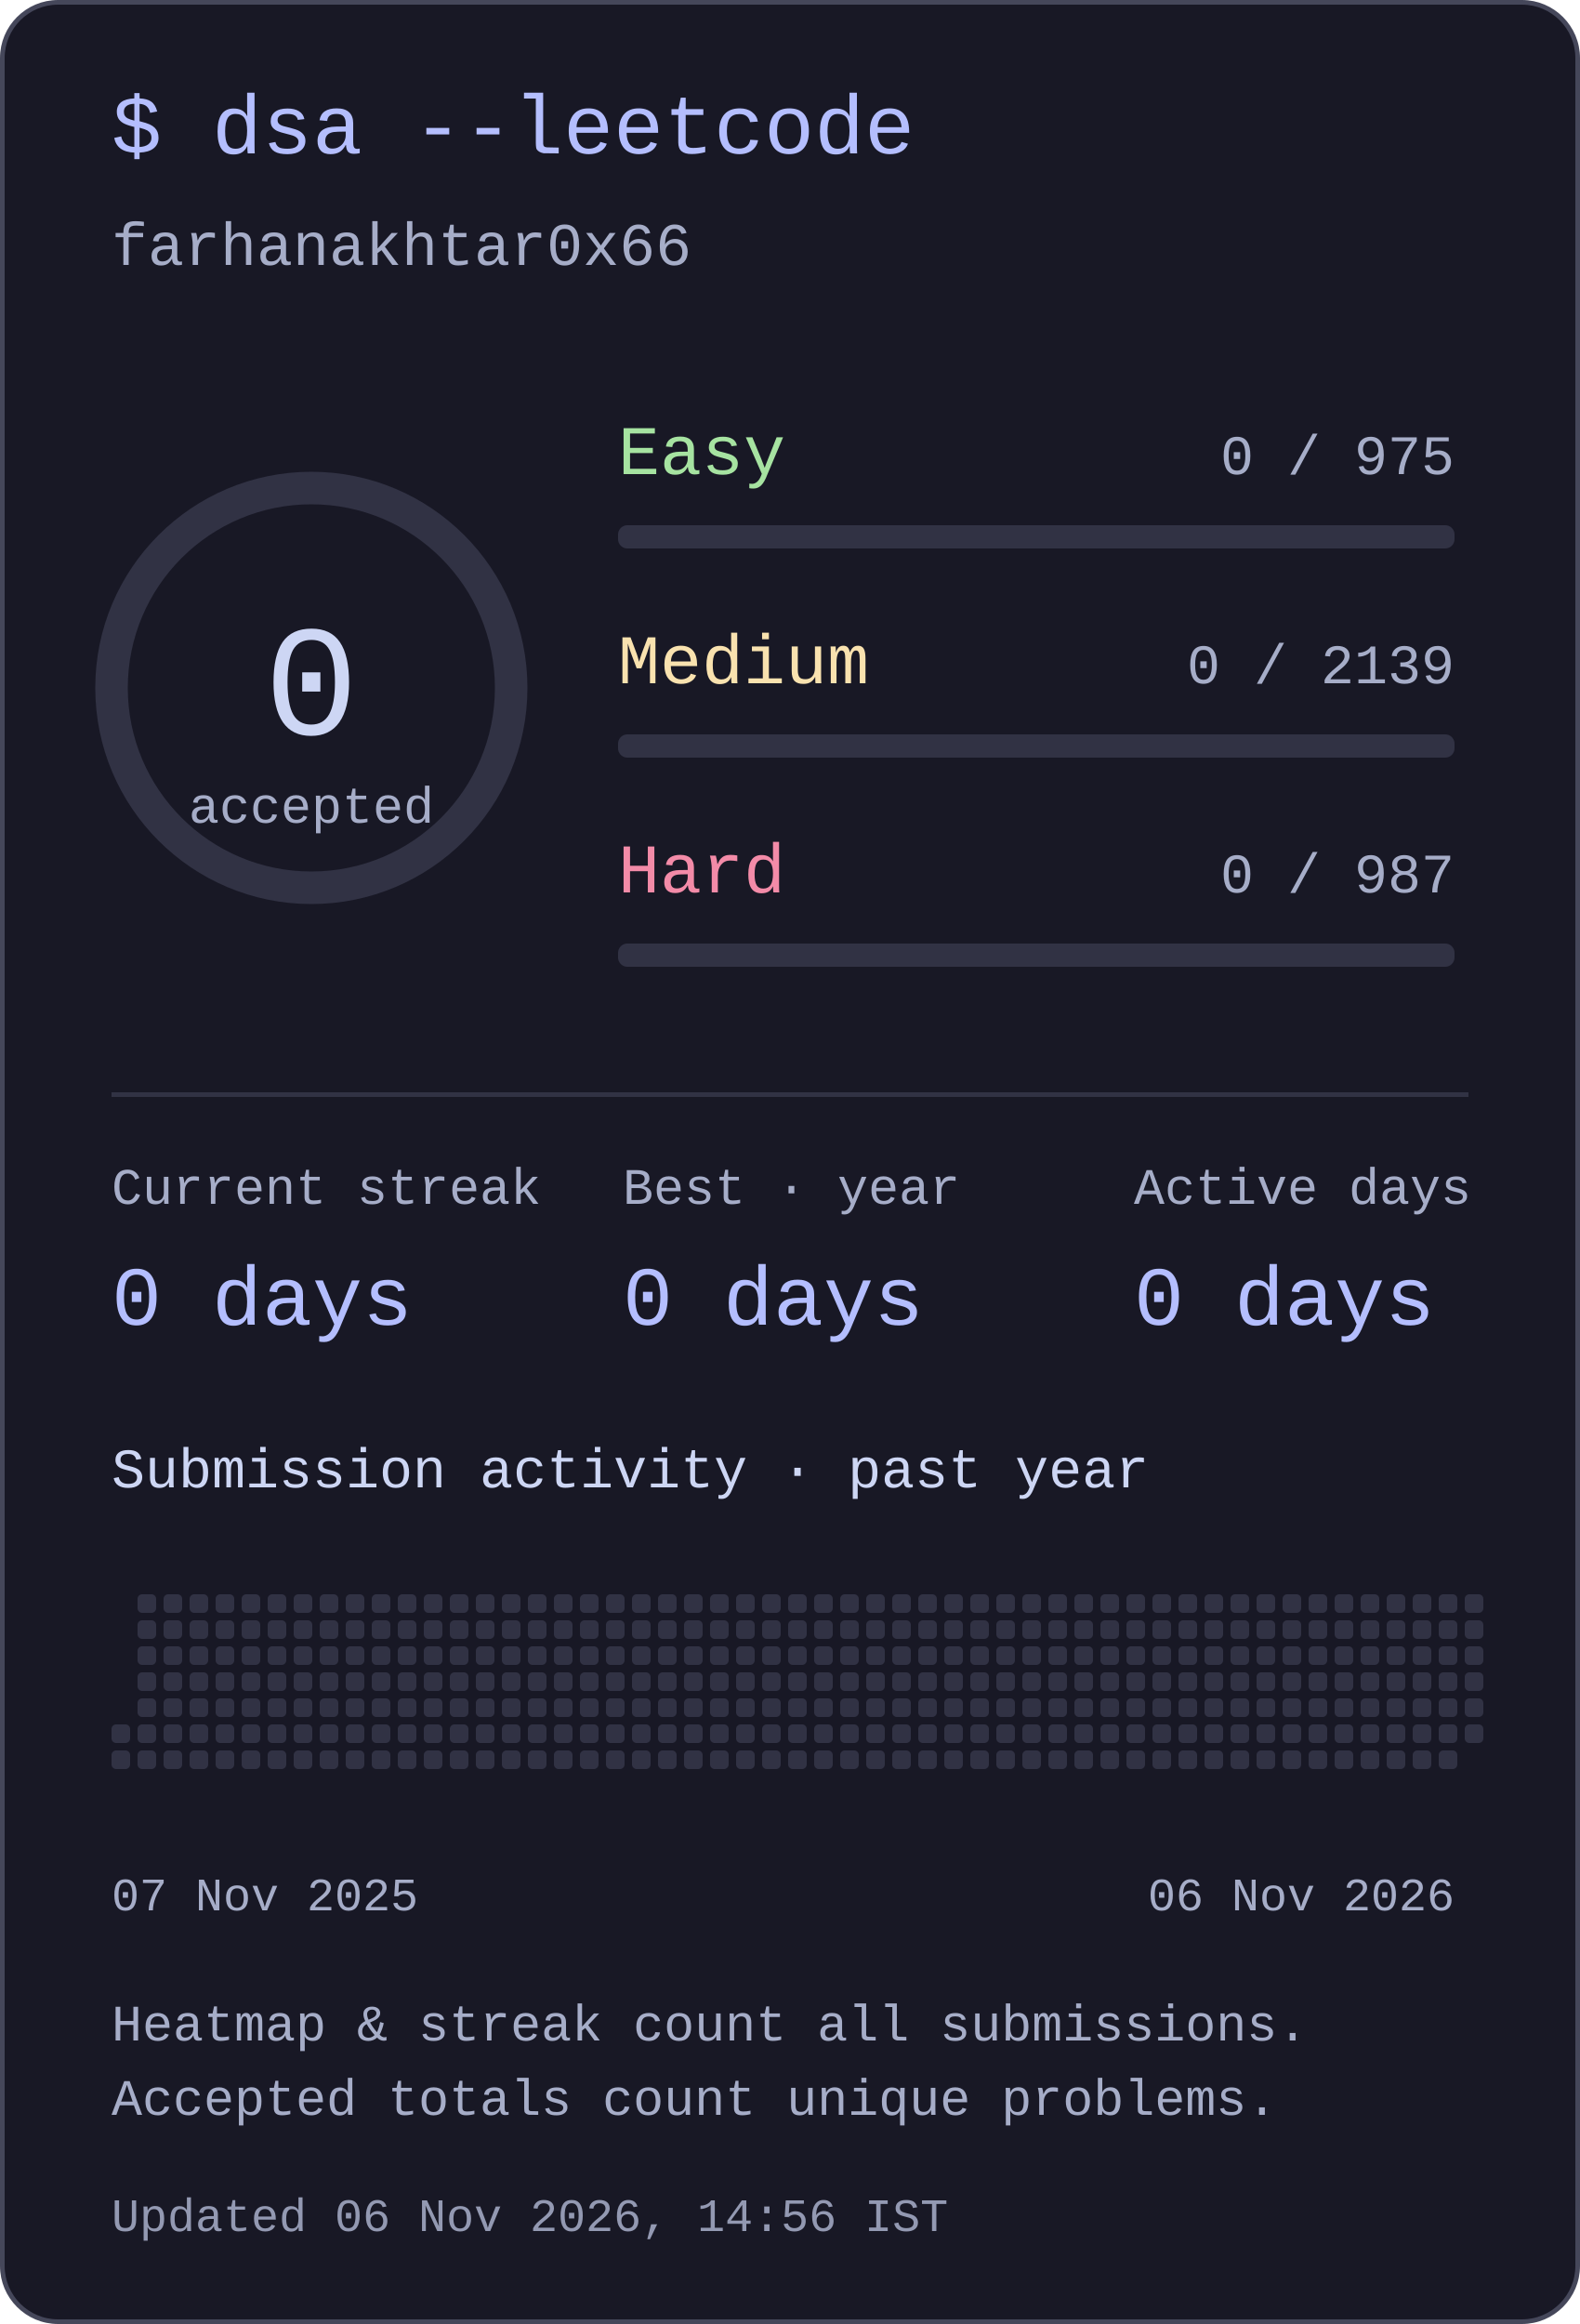
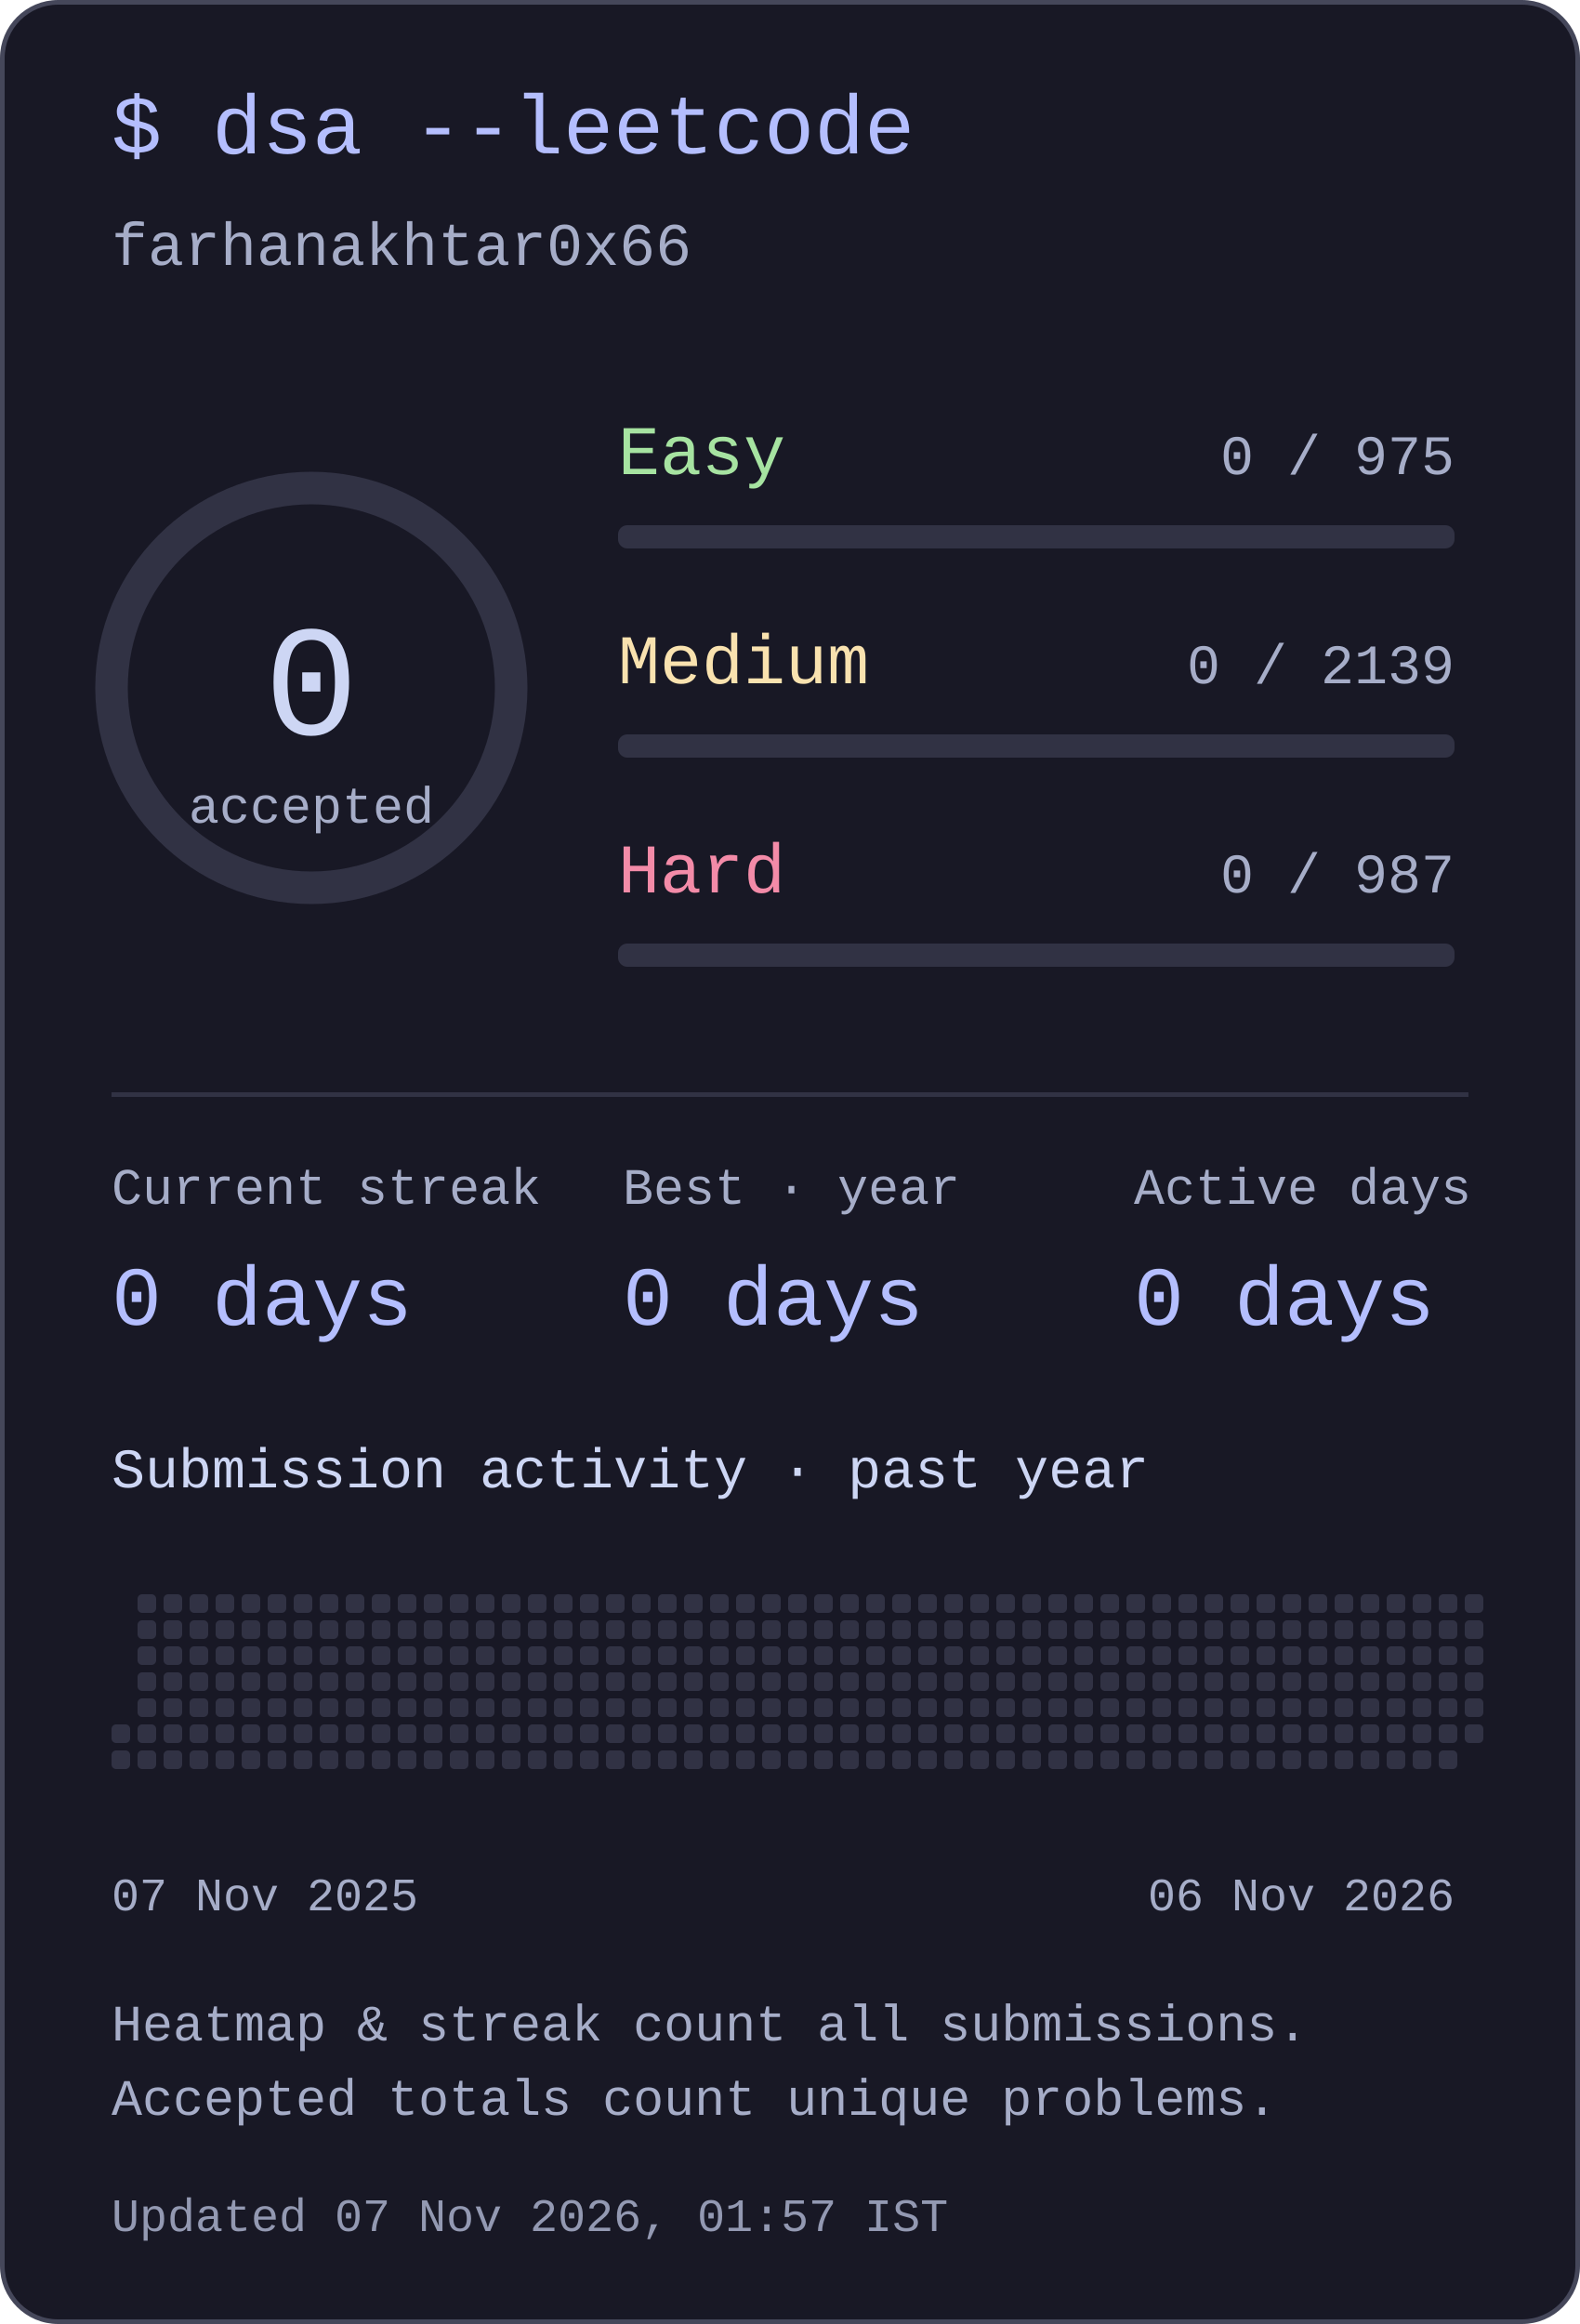
<svg xmlns="http://www.w3.org/2000/svg" width="340" height="500" viewBox="0 0 340 500" role="img" aria-labelledby="title desc">
  <style>text{font-family:ui-monospace,"SFMono-Regular",Consolas,"Liberation Mono",monospace;fill:#cdd6f4}</style>
  <rect x=".5" y=".5" width="339" height="499" rx="12" fill="#181825" stroke="#45475a" />
  <text x="24" y="33" font-size="18" text-anchor="start" style="fill:#b4befe">$ dsa --leetcode</text>
  <text x="24" y="57" font-size="13" text-anchor="start" style="fill:#a6adc8">farhanakhtar0x66</text>
  <circle cx="67" cy="148" r="43" fill="none" stroke="#313244" stroke-width="7" />
  <text x="67" y="158" font-size="34" text-anchor="middle" style="fill:#cdd6f4">0</text>
  <text x="67" y="177" font-size="11" text-anchor="middle" style="fill:#a6adc8">accepted</text>
  <text x="133" y="102" font-size="15" text-anchor="start" style="fill:#a6e3a1">Easy</text>
  <text x="313" y="102" font-size="12" text-anchor="end" style="fill:#a6adc8">0 / 975</text>
  <rect x="133" y="113" width="180" height="5" rx="2" fill="#313244" />
  <text x="133" y="147" font-size="15" text-anchor="start" style="fill:#f9e2af">Medium</text>
  <text x="313" y="147" font-size="12" text-anchor="end" style="fill:#a6adc8">0 / 2139</text>
  <rect x="133" y="158" width="180" height="5" rx="2" fill="#313244" />
  <text x="133" y="192" font-size="15" text-anchor="start" style="fill:#f38ba8">Hard</text>
  <text x="313" y="192" font-size="12" text-anchor="end" style="fill:#a6adc8">0 / 987</text>
  <rect x="133" y="203" width="180" height="5" rx="2" fill="#313244" />
  <rect x="24" y="235" width="292" height="1" rx="0" fill="#313244" />
  <text x="24" y="259" font-size="11" text-anchor="start" style="fill:#a6adc8">Current streak</text>
  <text x="24" y="285" font-size="18" text-anchor="start" style="fill:#b4befe">0 days</text>
  <text x="134" y="259" font-size="11" text-anchor="start" style="fill:#a6adc8">Best · year</text>
  <text x="134" y="285" font-size="18" text-anchor="start" style="fill:#b4befe">0 days</text>
  <text x="244" y="259" font-size="11" text-anchor="start" style="fill:#a6adc8">Active days</text>
  <text x="244" y="285" font-size="18" text-anchor="start" style="fill:#b4befe">0 days</text>
  <text x="24" y="320" font-size="12" text-anchor="start" style="fill:#cdd6f4">Submission activity · past year</text>
  <rect x="24" y="371" width="4" height="4" rx="1" fill="#313244" />
  <rect x="24" y="376.6" width="4" height="4" rx="1" fill="#313244" />
  <rect x="29.6" y="343" width="4" height="4" rx="1" fill="#313244" />
  <rect x="29.6" y="348.6" width="4" height="4" rx="1" fill="#313244" />
  <rect x="29.6" y="354.2" width="4" height="4" rx="1" fill="#313244" />
  <rect x="29.6" y="359.8" width="4" height="4" rx="1" fill="#313244" />
  <rect x="29.6" y="365.4" width="4" height="4" rx="1" fill="#313244" />
  <rect x="29.6" y="371" width="4" height="4" rx="1" fill="#313244" />
  <rect x="29.6" y="376.6" width="4" height="4" rx="1" fill="#313244" />
  <rect x="35.2" y="343" width="4" height="4" rx="1" fill="#313244" />
  <rect x="35.2" y="348.6" width="4" height="4" rx="1" fill="#313244" />
  <rect x="35.2" y="354.2" width="4" height="4" rx="1" fill="#313244" />
  <rect x="35.2" y="359.8" width="4" height="4" rx="1" fill="#313244" />
  <rect x="35.2" y="365.4" width="4" height="4" rx="1" fill="#313244" />
  <rect x="35.2" y="371" width="4" height="4" rx="1" fill="#313244" />
  <rect x="35.2" y="376.6" width="4" height="4" rx="1" fill="#313244" />
  <rect x="40.8" y="343" width="4" height="4" rx="1" fill="#313244" />
  <rect x="40.8" y="348.6" width="4" height="4" rx="1" fill="#313244" />
  <rect x="40.8" y="354.2" width="4" height="4" rx="1" fill="#313244" />
  <rect x="40.8" y="359.8" width="4" height="4" rx="1" fill="#313244" />
  <rect x="40.8" y="365.4" width="4" height="4" rx="1" fill="#313244" />
  <rect x="40.8" y="371" width="4" height="4" rx="1" fill="#313244" />
  <rect x="40.8" y="376.6" width="4" height="4" rx="1" fill="#313244" />
  <rect x="46.4" y="343" width="4" height="4" rx="1" fill="#313244" />
  <rect x="46.4" y="348.6" width="4" height="4" rx="1" fill="#313244" />
  <rect x="46.4" y="354.2" width="4" height="4" rx="1" fill="#313244" />
  <rect x="46.4" y="359.8" width="4" height="4" rx="1" fill="#313244" />
  <rect x="46.4" y="365.4" width="4" height="4" rx="1" fill="#313244" />
  <rect x="46.4" y="371" width="4" height="4" rx="1" fill="#313244" />
  <rect x="46.4" y="376.6" width="4" height="4" rx="1" fill="#313244" />
  <rect x="52" y="343" width="4" height="4" rx="1" fill="#313244" />
  <rect x="52" y="348.6" width="4" height="4" rx="1" fill="#313244" />
  <rect x="52" y="354.2" width="4" height="4" rx="1" fill="#313244" />
  <rect x="52" y="359.8" width="4" height="4" rx="1" fill="#313244" />
  <rect x="52" y="365.4" width="4" height="4" rx="1" fill="#313244" />
  <rect x="52" y="371" width="4" height="4" rx="1" fill="#313244" />
  <rect x="52" y="376.6" width="4" height="4" rx="1" fill="#313244" />
  <rect x="57.6" y="343" width="4" height="4" rx="1" fill="#313244" />
  <rect x="57.6" y="348.6" width="4" height="4" rx="1" fill="#313244" />
  <rect x="57.6" y="354.2" width="4" height="4" rx="1" fill="#313244" />
  <rect x="57.6" y="359.8" width="4" height="4" rx="1" fill="#313244" />
  <rect x="57.6" y="365.4" width="4" height="4" rx="1" fill="#313244" />
  <rect x="57.6" y="371" width="4" height="4" rx="1" fill="#313244" />
  <rect x="57.6" y="376.6" width="4" height="4" rx="1" fill="#313244" />
  <rect x="63.2" y="343" width="4" height="4" rx="1" fill="#313244" />
  <rect x="63.2" y="348.6" width="4" height="4" rx="1" fill="#313244" />
  <rect x="63.2" y="354.2" width="4" height="4" rx="1" fill="#313244" />
  <rect x="63.2" y="359.8" width="4" height="4" rx="1" fill="#313244" />
  <rect x="63.2" y="365.4" width="4" height="4" rx="1" fill="#313244" />
  <rect x="63.2" y="371" width="4" height="4" rx="1" fill="#313244" />
  <rect x="63.2" y="376.6" width="4" height="4" rx="1" fill="#313244" />
  <rect x="68.8" y="343" width="4" height="4" rx="1" fill="#313244" />
  <rect x="68.8" y="348.6" width="4" height="4" rx="1" fill="#313244" />
  <rect x="68.8" y="354.2" width="4" height="4" rx="1" fill="#313244" />
  <rect x="68.8" y="359.8" width="4" height="4" rx="1" fill="#313244" />
  <rect x="68.8" y="365.4" width="4" height="4" rx="1" fill="#313244" />
  <rect x="68.8" y="371" width="4" height="4" rx="1" fill="#313244" />
  <rect x="68.8" y="376.6" width="4" height="4" rx="1" fill="#313244" />
  <rect x="74.4" y="343" width="4" height="4" rx="1" fill="#313244" />
  <rect x="74.4" y="348.6" width="4" height="4" rx="1" fill="#313244" />
  <rect x="74.4" y="354.2" width="4" height="4" rx="1" fill="#313244" />
  <rect x="74.4" y="359.8" width="4" height="4" rx="1" fill="#313244" />
  <rect x="74.4" y="365.4" width="4" height="4" rx="1" fill="#313244" />
  <rect x="74.4" y="371" width="4" height="4" rx="1" fill="#313244" />
  <rect x="74.4" y="376.6" width="4" height="4" rx="1" fill="#313244" />
  <rect x="80" y="343" width="4" height="4" rx="1" fill="#313244" />
  <rect x="80" y="348.6" width="4" height="4" rx="1" fill="#313244" />
  <rect x="80" y="354.2" width="4" height="4" rx="1" fill="#313244" />
  <rect x="80" y="359.8" width="4" height="4" rx="1" fill="#313244" />
  <rect x="80" y="365.4" width="4" height="4" rx="1" fill="#313244" />
  <rect x="80" y="371" width="4" height="4" rx="1" fill="#313244" />
  <rect x="80" y="376.6" width="4" height="4" rx="1" fill="#313244" />
  <rect x="85.6" y="343" width="4" height="4" rx="1" fill="#313244" />
  <rect x="85.6" y="348.6" width="4" height="4" rx="1" fill="#313244" />
  <rect x="85.6" y="354.2" width="4" height="4" rx="1" fill="#313244" />
  <rect x="85.6" y="359.8" width="4" height="4" rx="1" fill="#313244" />
  <rect x="85.6" y="365.4" width="4" height="4" rx="1" fill="#313244" />
  <rect x="85.6" y="371" width="4" height="4" rx="1" fill="#313244" />
  <rect x="85.6" y="376.6" width="4" height="4" rx="1" fill="#313244" />
  <rect x="91.2" y="343" width="4" height="4" rx="1" fill="#313244" />
  <rect x="91.2" y="348.6" width="4" height="4" rx="1" fill="#313244" />
  <rect x="91.2" y="354.2" width="4" height="4" rx="1" fill="#313244" />
  <rect x="91.2" y="359.8" width="4" height="4" rx="1" fill="#313244" />
  <rect x="91.2" y="365.4" width="4" height="4" rx="1" fill="#313244" />
  <rect x="91.2" y="371" width="4" height="4" rx="1" fill="#313244" />
  <rect x="91.2" y="376.6" width="4" height="4" rx="1" fill="#313244" />
  <rect x="96.8" y="343" width="4" height="4" rx="1" fill="#313244" />
  <rect x="96.8" y="348.6" width="4" height="4" rx="1" fill="#313244" />
  <rect x="96.8" y="354.2" width="4" height="4" rx="1" fill="#313244" />
  <rect x="96.8" y="359.8" width="4" height="4" rx="1" fill="#313244" />
  <rect x="96.8" y="365.4" width="4" height="4" rx="1" fill="#313244" />
  <rect x="96.8" y="371" width="4" height="4" rx="1" fill="#313244" />
  <rect x="96.8" y="376.6" width="4" height="4" rx="1" fill="#313244" />
  <rect x="102.4" y="343" width="4" height="4" rx="1" fill="#313244" />
  <rect x="102.4" y="348.6" width="4" height="4" rx="1" fill="#313244" />
  <rect x="102.4" y="354.2" width="4" height="4" rx="1" fill="#313244" />
  <rect x="102.4" y="359.8" width="4" height="4" rx="1" fill="#313244" />
  <rect x="102.4" y="365.4" width="4" height="4" rx="1" fill="#313244" />
  <rect x="102.4" y="371" width="4" height="4" rx="1" fill="#313244" />
  <rect x="102.4" y="376.6" width="4" height="4" rx="1" fill="#313244" />
  <rect x="108" y="343" width="4" height="4" rx="1" fill="#313244" />
  <rect x="108" y="348.6" width="4" height="4" rx="1" fill="#313244" />
  <rect x="108" y="354.2" width="4" height="4" rx="1" fill="#313244" />
  <rect x="108" y="359.8" width="4" height="4" rx="1" fill="#313244" />
  <rect x="108" y="365.4" width="4" height="4" rx="1" fill="#313244" />
  <rect x="108" y="371" width="4" height="4" rx="1" fill="#313244" />
  <rect x="108" y="376.6" width="4" height="4" rx="1" fill="#313244" />
  <rect x="113.6" y="343" width="4" height="4" rx="1" fill="#313244" />
  <rect x="113.6" y="348.6" width="4" height="4" rx="1" fill="#313244" />
  <rect x="113.6" y="354.2" width="4" height="4" rx="1" fill="#313244" />
  <rect x="113.6" y="359.8" width="4" height="4" rx="1" fill="#313244" />
  <rect x="113.6" y="365.4" width="4" height="4" rx="1" fill="#313244" />
  <rect x="113.6" y="371" width="4" height="4" rx="1" fill="#313244" />
  <rect x="113.6" y="376.6" width="4" height="4" rx="1" fill="#313244" />
  <rect x="119.2" y="343" width="4" height="4" rx="1" fill="#313244" />
  <rect x="119.2" y="348.6" width="4" height="4" rx="1" fill="#313244" />
  <rect x="119.2" y="354.2" width="4" height="4" rx="1" fill="#313244" />
  <rect x="119.2" y="359.8" width="4" height="4" rx="1" fill="#313244" />
  <rect x="119.2" y="365.4" width="4" height="4" rx="1" fill="#313244" />
  <rect x="119.2" y="371" width="4" height="4" rx="1" fill="#313244" />
  <rect x="119.2" y="376.6" width="4" height="4" rx="1" fill="#313244" />
  <rect x="124.8" y="343" width="4" height="4" rx="1" fill="#313244" />
  <rect x="124.8" y="348.6" width="4" height="4" rx="1" fill="#313244" />
  <rect x="124.8" y="354.2" width="4" height="4" rx="1" fill="#313244" />
  <rect x="124.8" y="359.8" width="4" height="4" rx="1" fill="#313244" />
  <rect x="124.8" y="365.4" width="4" height="4" rx="1" fill="#313244" />
  <rect x="124.8" y="371" width="4" height="4" rx="1" fill="#313244" />
  <rect x="124.8" y="376.6" width="4" height="4" rx="1" fill="#313244" />
  <rect x="130.4" y="343" width="4" height="4" rx="1" fill="#313244" />
  <rect x="130.4" y="348.6" width="4" height="4" rx="1" fill="#313244" />
  <rect x="130.4" y="354.2" width="4" height="4" rx="1" fill="#313244" />
  <rect x="130.4" y="359.8" width="4" height="4" rx="1" fill="#313244" />
  <rect x="130.4" y="365.4" width="4" height="4" rx="1" fill="#313244" />
  <rect x="130.4" y="371" width="4" height="4" rx="1" fill="#313244" />
  <rect x="130.4" y="376.6" width="4" height="4" rx="1" fill="#313244" />
  <rect x="136" y="343" width="4" height="4" rx="1" fill="#313244" />
  <rect x="136" y="348.6" width="4" height="4" rx="1" fill="#313244" />
  <rect x="136" y="354.2" width="4" height="4" rx="1" fill="#313244" />
  <rect x="136" y="359.8" width="4" height="4" rx="1" fill="#313244" />
  <rect x="136" y="365.4" width="4" height="4" rx="1" fill="#313244" />
  <rect x="136" y="371" width="4" height="4" rx="1" fill="#313244" />
  <rect x="136" y="376.6" width="4" height="4" rx="1" fill="#313244" />
  <rect x="141.6" y="343" width="4" height="4" rx="1" fill="#313244" />
  <rect x="141.6" y="348.6" width="4" height="4" rx="1" fill="#313244" />
  <rect x="141.6" y="354.2" width="4" height="4" rx="1" fill="#313244" />
  <rect x="141.6" y="359.8" width="4" height="4" rx="1" fill="#313244" />
  <rect x="141.6" y="365.4" width="4" height="4" rx="1" fill="#313244" />
  <rect x="141.6" y="371" width="4" height="4" rx="1" fill="#313244" />
  <rect x="141.6" y="376.6" width="4" height="4" rx="1" fill="#313244" />
  <rect x="147.2" y="343" width="4" height="4" rx="1" fill="#313244" />
  <rect x="147.2" y="348.6" width="4" height="4" rx="1" fill="#313244" />
  <rect x="147.2" y="354.2" width="4" height="4" rx="1" fill="#313244" />
  <rect x="147.2" y="359.8" width="4" height="4" rx="1" fill="#313244" />
  <rect x="147.2" y="365.4" width="4" height="4" rx="1" fill="#313244" />
  <rect x="147.2" y="371" width="4" height="4" rx="1" fill="#313244" />
  <rect x="147.2" y="376.6" width="4" height="4" rx="1" fill="#313244" />
  <rect x="152.8" y="343" width="4" height="4" rx="1" fill="#313244" />
  <rect x="152.8" y="348.6" width="4" height="4" rx="1" fill="#313244" />
  <rect x="152.8" y="354.2" width="4" height="4" rx="1" fill="#313244" />
  <rect x="152.8" y="359.8" width="4" height="4" rx="1" fill="#313244" />
  <rect x="152.8" y="365.4" width="4" height="4" rx="1" fill="#313244" />
  <rect x="152.8" y="371" width="4" height="4" rx="1" fill="#313244" />
  <rect x="152.8" y="376.6" width="4" height="4" rx="1" fill="#313244" />
  <rect x="158.4" y="343" width="4" height="4" rx="1" fill="#313244" />
  <rect x="158.4" y="348.6" width="4" height="4" rx="1" fill="#313244" />
  <rect x="158.4" y="354.2" width="4" height="4" rx="1" fill="#313244" />
  <rect x="158.4" y="359.8" width="4" height="4" rx="1" fill="#313244" />
  <rect x="158.4" y="365.4" width="4" height="4" rx="1" fill="#313244" />
  <rect x="158.4" y="371" width="4" height="4" rx="1" fill="#313244" />
  <rect x="158.4" y="376.6" width="4" height="4" rx="1" fill="#313244" />
  <rect x="164" y="343" width="4" height="4" rx="1" fill="#313244" />
  <rect x="164" y="348.6" width="4" height="4" rx="1" fill="#313244" />
  <rect x="164" y="354.2" width="4" height="4" rx="1" fill="#313244" />
  <rect x="164" y="359.8" width="4" height="4" rx="1" fill="#313244" />
  <rect x="164" y="365.4" width="4" height="4" rx="1" fill="#313244" />
  <rect x="164" y="371" width="4" height="4" rx="1" fill="#313244" />
  <rect x="164" y="376.6" width="4" height="4" rx="1" fill="#313244" />
  <rect x="169.6" y="343" width="4" height="4" rx="1" fill="#313244" />
  <rect x="169.6" y="348.6" width="4" height="4" rx="1" fill="#313244" />
  <rect x="169.6" y="354.2" width="4" height="4" rx="1" fill="#313244" />
  <rect x="169.6" y="359.8" width="4" height="4" rx="1" fill="#313244" />
  <rect x="169.6" y="365.4" width="4" height="4" rx="1" fill="#313244" />
  <rect x="169.6" y="371" width="4" height="4" rx="1" fill="#313244" />
  <rect x="169.6" y="376.6" width="4" height="4" rx="1" fill="#313244" />
  <rect x="175.2" y="343" width="4" height="4" rx="1" fill="#313244" />
  <rect x="175.2" y="348.6" width="4" height="4" rx="1" fill="#313244" />
  <rect x="175.2" y="354.2" width="4" height="4" rx="1" fill="#313244" />
  <rect x="175.2" y="359.8" width="4" height="4" rx="1" fill="#313244" />
  <rect x="175.2" y="365.4" width="4" height="4" rx="1" fill="#313244" />
  <rect x="175.2" y="371" width="4" height="4" rx="1" fill="#313244" />
  <rect x="175.2" y="376.6" width="4" height="4" rx="1" fill="#313244" />
  <rect x="180.8" y="343" width="4" height="4" rx="1" fill="#313244" />
  <rect x="180.8" y="348.6" width="4" height="4" rx="1" fill="#313244" />
  <rect x="180.8" y="354.2" width="4" height="4" rx="1" fill="#313244" />
  <rect x="180.8" y="359.8" width="4" height="4" rx="1" fill="#313244" />
  <rect x="180.8" y="365.4" width="4" height="4" rx="1" fill="#313244" />
  <rect x="180.8" y="371" width="4" height="4" rx="1" fill="#313244" />
  <rect x="180.8" y="376.6" width="4" height="4" rx="1" fill="#313244" />
  <rect x="186.4" y="343" width="4" height="4" rx="1" fill="#313244" />
  <rect x="186.4" y="348.6" width="4" height="4" rx="1" fill="#313244" />
  <rect x="186.4" y="354.2" width="4" height="4" rx="1" fill="#313244" />
  <rect x="186.4" y="359.8" width="4" height="4" rx="1" fill="#313244" />
  <rect x="186.4" y="365.4" width="4" height="4" rx="1" fill="#313244" />
  <rect x="186.4" y="371" width="4" height="4" rx="1" fill="#313244" />
  <rect x="186.4" y="376.6" width="4" height="4" rx="1" fill="#313244" />
  <rect x="192" y="343" width="4" height="4" rx="1" fill="#313244" />
  <rect x="192" y="348.6" width="4" height="4" rx="1" fill="#313244" />
  <rect x="192" y="354.2" width="4" height="4" rx="1" fill="#313244" />
  <rect x="192" y="359.8" width="4" height="4" rx="1" fill="#313244" />
  <rect x="192" y="365.4" width="4" height="4" rx="1" fill="#313244" />
  <rect x="192" y="371" width="4" height="4" rx="1" fill="#313244" />
  <rect x="192" y="376.6" width="4" height="4" rx="1" fill="#313244" />
  <rect x="197.6" y="343" width="4" height="4" rx="1" fill="#313244" />
  <rect x="197.6" y="348.6" width="4" height="4" rx="1" fill="#313244" />
  <rect x="197.6" y="354.2" width="4" height="4" rx="1" fill="#313244" />
  <rect x="197.6" y="359.8" width="4" height="4" rx="1" fill="#313244" />
  <rect x="197.6" y="365.4" width="4" height="4" rx="1" fill="#313244" />
  <rect x="197.6" y="371" width="4" height="4" rx="1" fill="#313244" />
  <rect x="197.6" y="376.6" width="4" height="4" rx="1" fill="#313244" />
  <rect x="203.2" y="343" width="4" height="4" rx="1" fill="#313244" />
  <rect x="203.2" y="348.6" width="4" height="4" rx="1" fill="#313244" />
  <rect x="203.2" y="354.2" width="4" height="4" rx="1" fill="#313244" />
  <rect x="203.2" y="359.8" width="4" height="4" rx="1" fill="#313244" />
  <rect x="203.2" y="365.4" width="4" height="4" rx="1" fill="#313244" />
  <rect x="203.2" y="371" width="4" height="4" rx="1" fill="#313244" />
  <rect x="203.2" y="376.6" width="4" height="4" rx="1" fill="#313244" />
  <rect x="208.8" y="343" width="4" height="4" rx="1" fill="#313244" />
  <rect x="208.8" y="348.6" width="4" height="4" rx="1" fill="#313244" />
  <rect x="208.8" y="354.2" width="4" height="4" rx="1" fill="#313244" />
  <rect x="208.8" y="359.8" width="4" height="4" rx="1" fill="#313244" />
  <rect x="208.8" y="365.4" width="4" height="4" rx="1" fill="#313244" />
  <rect x="208.8" y="371" width="4" height="4" rx="1" fill="#313244" />
  <rect x="208.8" y="376.6" width="4" height="4" rx="1" fill="#313244" />
  <rect x="214.4" y="343" width="4" height="4" rx="1" fill="#313244" />
  <rect x="214.4" y="348.6" width="4" height="4" rx="1" fill="#313244" />
  <rect x="214.4" y="354.2" width="4" height="4" rx="1" fill="#313244" />
  <rect x="214.4" y="359.8" width="4" height="4" rx="1" fill="#313244" />
  <rect x="214.4" y="365.4" width="4" height="4" rx="1" fill="#313244" />
  <rect x="214.4" y="371" width="4" height="4" rx="1" fill="#313244" />
  <rect x="214.4" y="376.6" width="4" height="4" rx="1" fill="#313244" />
  <rect x="220" y="343" width="4" height="4" rx="1" fill="#313244" />
  <rect x="220" y="348.6" width="4" height="4" rx="1" fill="#313244" />
  <rect x="220" y="354.2" width="4" height="4" rx="1" fill="#313244" />
  <rect x="220" y="359.8" width="4" height="4" rx="1" fill="#313244" />
  <rect x="220" y="365.4" width="4" height="4" rx="1" fill="#313244" />
  <rect x="220" y="371" width="4" height="4" rx="1" fill="#313244" />
  <rect x="220" y="376.6" width="4" height="4" rx="1" fill="#313244" />
  <rect x="225.6" y="343" width="4" height="4" rx="1" fill="#313244" />
  <rect x="225.6" y="348.6" width="4" height="4" rx="1" fill="#313244" />
  <rect x="225.6" y="354.2" width="4" height="4" rx="1" fill="#313244" />
  <rect x="225.6" y="359.8" width="4" height="4" rx="1" fill="#313244" />
  <rect x="225.6" y="365.4" width="4" height="4" rx="1" fill="#313244" />
  <rect x="225.6" y="371" width="4" height="4" rx="1" fill="#313244" />
  <rect x="225.6" y="376.6" width="4" height="4" rx="1" fill="#313244" />
  <rect x="231.2" y="343" width="4" height="4" rx="1" fill="#313244" />
  <rect x="231.2" y="348.6" width="4" height="4" rx="1" fill="#313244" />
  <rect x="231.2" y="354.2" width="4" height="4" rx="1" fill="#313244" />
  <rect x="231.2" y="359.8" width="4" height="4" rx="1" fill="#313244" />
  <rect x="231.2" y="365.4" width="4" height="4" rx="1" fill="#313244" />
  <rect x="231.2" y="371" width="4" height="4" rx="1" fill="#313244" />
  <rect x="231.2" y="376.6" width="4" height="4" rx="1" fill="#313244" />
  <rect x="236.8" y="343" width="4" height="4" rx="1" fill="#313244" />
  <rect x="236.8" y="348.6" width="4" height="4" rx="1" fill="#313244" />
  <rect x="236.8" y="354.2" width="4" height="4" rx="1" fill="#313244" />
  <rect x="236.8" y="359.8" width="4" height="4" rx="1" fill="#313244" />
  <rect x="236.8" y="365.4" width="4" height="4" rx="1" fill="#313244" />
  <rect x="236.8" y="371" width="4" height="4" rx="1" fill="#313244" />
  <rect x="236.8" y="376.6" width="4" height="4" rx="1" fill="#313244" />
  <rect x="242.4" y="343" width="4" height="4" rx="1" fill="#313244" />
  <rect x="242.4" y="348.6" width="4" height="4" rx="1" fill="#313244" />
  <rect x="242.4" y="354.2" width="4" height="4" rx="1" fill="#313244" />
  <rect x="242.4" y="359.8" width="4" height="4" rx="1" fill="#313244" />
  <rect x="242.4" y="365.4" width="4" height="4" rx="1" fill="#313244" />
  <rect x="242.4" y="371" width="4" height="4" rx="1" fill="#313244" />
  <rect x="242.4" y="376.6" width="4" height="4" rx="1" fill="#313244" />
  <rect x="248" y="343" width="4" height="4" rx="1" fill="#313244" />
  <rect x="248" y="348.6" width="4" height="4" rx="1" fill="#313244" />
  <rect x="248" y="354.2" width="4" height="4" rx="1" fill="#313244" />
  <rect x="248" y="359.8" width="4" height="4" rx="1" fill="#313244" />
  <rect x="248" y="365.4" width="4" height="4" rx="1" fill="#313244" />
  <rect x="248" y="371" width="4" height="4" rx="1" fill="#313244" />
  <rect x="248" y="376.6" width="4" height="4" rx="1" fill="#313244" />
  <rect x="253.6" y="343" width="4" height="4" rx="1" fill="#313244" />
  <rect x="253.6" y="348.6" width="4" height="4" rx="1" fill="#313244" />
  <rect x="253.6" y="354.2" width="4" height="4" rx="1" fill="#313244" />
  <rect x="253.6" y="359.8" width="4" height="4" rx="1" fill="#313244" />
  <rect x="253.6" y="365.4" width="4" height="4" rx="1" fill="#313244" />
  <rect x="253.6" y="371" width="4" height="4" rx="1" fill="#313244" />
  <rect x="253.6" y="376.6" width="4" height="4" rx="1" fill="#313244" />
  <rect x="259.2" y="343" width="4" height="4" rx="1" fill="#313244" />
  <rect x="259.2" y="348.6" width="4" height="4" rx="1" fill="#313244" />
  <rect x="259.2" y="354.2" width="4" height="4" rx="1" fill="#313244" />
  <rect x="259.2" y="359.8" width="4" height="4" rx="1" fill="#313244" />
  <rect x="259.2" y="365.4" width="4" height="4" rx="1" fill="#313244" />
  <rect x="259.2" y="371" width="4" height="4" rx="1" fill="#313244" />
  <rect x="259.2" y="376.6" width="4" height="4" rx="1" fill="#313244" />
  <rect x="264.8" y="343" width="4" height="4" rx="1" fill="#313244" />
  <rect x="264.8" y="348.6" width="4" height="4" rx="1" fill="#313244" />
  <rect x="264.8" y="354.2" width="4" height="4" rx="1" fill="#313244" />
  <rect x="264.8" y="359.8" width="4" height="4" rx="1" fill="#313244" />
  <rect x="264.8" y="365.4" width="4" height="4" rx="1" fill="#313244" />
  <rect x="264.8" y="371" width="4" height="4" rx="1" fill="#313244" />
  <rect x="264.8" y="376.6" width="4" height="4" rx="1" fill="#313244" />
  <rect x="270.4" y="343" width="4" height="4" rx="1" fill="#313244" />
  <rect x="270.4" y="348.6" width="4" height="4" rx="1" fill="#313244" />
  <rect x="270.4" y="354.2" width="4" height="4" rx="1" fill="#313244" />
  <rect x="270.4" y="359.8" width="4" height="4" rx="1" fill="#313244" />
  <rect x="270.4" y="365.4" width="4" height="4" rx="1" fill="#313244" />
  <rect x="270.4" y="371" width="4" height="4" rx="1" fill="#313244" />
  <rect x="270.4" y="376.6" width="4" height="4" rx="1" fill="#313244" />
  <rect x="276" y="343" width="4" height="4" rx="1" fill="#313244" />
  <rect x="276" y="348.6" width="4" height="4" rx="1" fill="#313244" />
  <rect x="276" y="354.2" width="4" height="4" rx="1" fill="#313244" />
  <rect x="276" y="359.8" width="4" height="4" rx="1" fill="#313244" />
  <rect x="276" y="365.4" width="4" height="4" rx="1" fill="#313244" />
  <rect x="276" y="371" width="4" height="4" rx="1" fill="#313244" />
  <rect x="276" y="376.6" width="4" height="4" rx="1" fill="#313244" />
  <rect x="281.6" y="343" width="4" height="4" rx="1" fill="#313244" />
  <rect x="281.6" y="348.6" width="4" height="4" rx="1" fill="#313244" />
  <rect x="281.6" y="354.2" width="4" height="4" rx="1" fill="#313244" />
  <rect x="281.6" y="359.8" width="4" height="4" rx="1" fill="#313244" />
  <rect x="281.6" y="365.4" width="4" height="4" rx="1" fill="#313244" />
  <rect x="281.6" y="371" width="4" height="4" rx="1" fill="#313244" />
  <rect x="281.6" y="376.6" width="4" height="4" rx="1" fill="#313244" />
  <rect x="287.2" y="343" width="4" height="4" rx="1" fill="#313244" />
  <rect x="287.2" y="348.6" width="4" height="4" rx="1" fill="#313244" />
  <rect x="287.2" y="354.2" width="4" height="4" rx="1" fill="#313244" />
  <rect x="287.2" y="359.8" width="4" height="4" rx="1" fill="#313244" />
  <rect x="287.2" y="365.4" width="4" height="4" rx="1" fill="#313244" />
  <rect x="287.2" y="371" width="4" height="4" rx="1" fill="#313244" />
  <rect x="287.2" y="376.6" width="4" height="4" rx="1" fill="#313244" />
  <rect x="292.8" y="343" width="4" height="4" rx="1" fill="#313244" />
  <rect x="292.8" y="348.6" width="4" height="4" rx="1" fill="#313244" />
  <rect x="292.8" y="354.2" width="4" height="4" rx="1" fill="#313244" />
  <rect x="292.8" y="359.8" width="4" height="4" rx="1" fill="#313244" />
  <rect x="292.8" y="365.4" width="4" height="4" rx="1" fill="#313244" />
  <rect x="292.8" y="371" width="4" height="4" rx="1" fill="#313244" />
  <rect x="292.8" y="376.6" width="4" height="4" rx="1" fill="#313244" />
  <rect x="298.4" y="343" width="4" height="4" rx="1" fill="#313244" />
  <rect x="298.4" y="348.6" width="4" height="4" rx="1" fill="#313244" />
  <rect x="298.4" y="354.2" width="4" height="4" rx="1" fill="#313244" />
  <rect x="298.4" y="359.8" width="4" height="4" rx="1" fill="#313244" />
  <rect x="298.4" y="365.4" width="4" height="4" rx="1" fill="#313244" />
  <rect x="298.4" y="371" width="4" height="4" rx="1" fill="#313244" />
  <rect x="298.4" y="376.6" width="4" height="4" rx="1" fill="#313244" />
  <rect x="304" y="343" width="4" height="4" rx="1" fill="#313244" />
  <rect x="304" y="348.6" width="4" height="4" rx="1" fill="#313244" />
  <rect x="304" y="354.2" width="4" height="4" rx="1" fill="#313244" />
  <rect x="304" y="359.8" width="4" height="4" rx="1" fill="#313244" />
  <rect x="304" y="365.4" width="4" height="4" rx="1" fill="#313244" />
  <rect x="304" y="371" width="4" height="4" rx="1" fill="#313244" />
  <rect x="304" y="376.6" width="4" height="4" rx="1" fill="#313244" />
  <rect x="309.6" y="343" width="4" height="4" rx="1" fill="#313244" />
  <rect x="309.6" y="348.6" width="4" height="4" rx="1" fill="#313244" />
  <rect x="309.6" y="354.2" width="4" height="4" rx="1" fill="#313244" />
  <rect x="309.6" y="359.8" width="4" height="4" rx="1" fill="#313244" />
  <rect x="309.6" y="365.4" width="4" height="4" rx="1" fill="#313244" />
  <rect x="309.6" y="371" width="4" height="4" rx="1" fill="#313244" />
  <rect x="309.6" y="376.6" width="4" height="4" rx="1" fill="#313244" />
  <rect x="315.2" y="343" width="4" height="4" rx="1" fill="#313244" />
  <rect x="315.2" y="348.6" width="4" height="4" rx="1" fill="#313244" />
  <rect x="315.2" y="354.2" width="4" height="4" rx="1" fill="#313244" />
  <rect x="315.2" y="359.8" width="4" height="4" rx="1" fill="#313244" />
  <rect x="315.2" y="365.4" width="4" height="4" rx="1" fill="#313244" />
  <rect x="315.2" y="371" width="4" height="4" rx="1" fill="#313244" />
  <text x="24" y="411" font-size="10" text-anchor="start" style="fill:#a6adc8">07 Nov 2025</text>
  <text x="313" y="411" font-size="10" text-anchor="end" style="fill:#a6adc8">06 Nov 2026</text>
  <text x="24" y="439" font-size="11" text-anchor="start" style="fill:#a6adc8">Heatmap &amp; streak count all submissions.</text>
  <text x="24" y="455" font-size="11" text-anchor="start" style="fill:#a6adc8">Accepted totals count unique problems.</text>
-   <text x="24" y="480" font-size="10" text-anchor="start" style="fill:#9399b2">Updated 06 Nov 2026, 14:56 IST</text>
+   <text x="24" y="480" font-size="10" text-anchor="start" style="fill:#9399b2">Updated 07 Nov 2026, 01:57 IST</text>
</svg>
